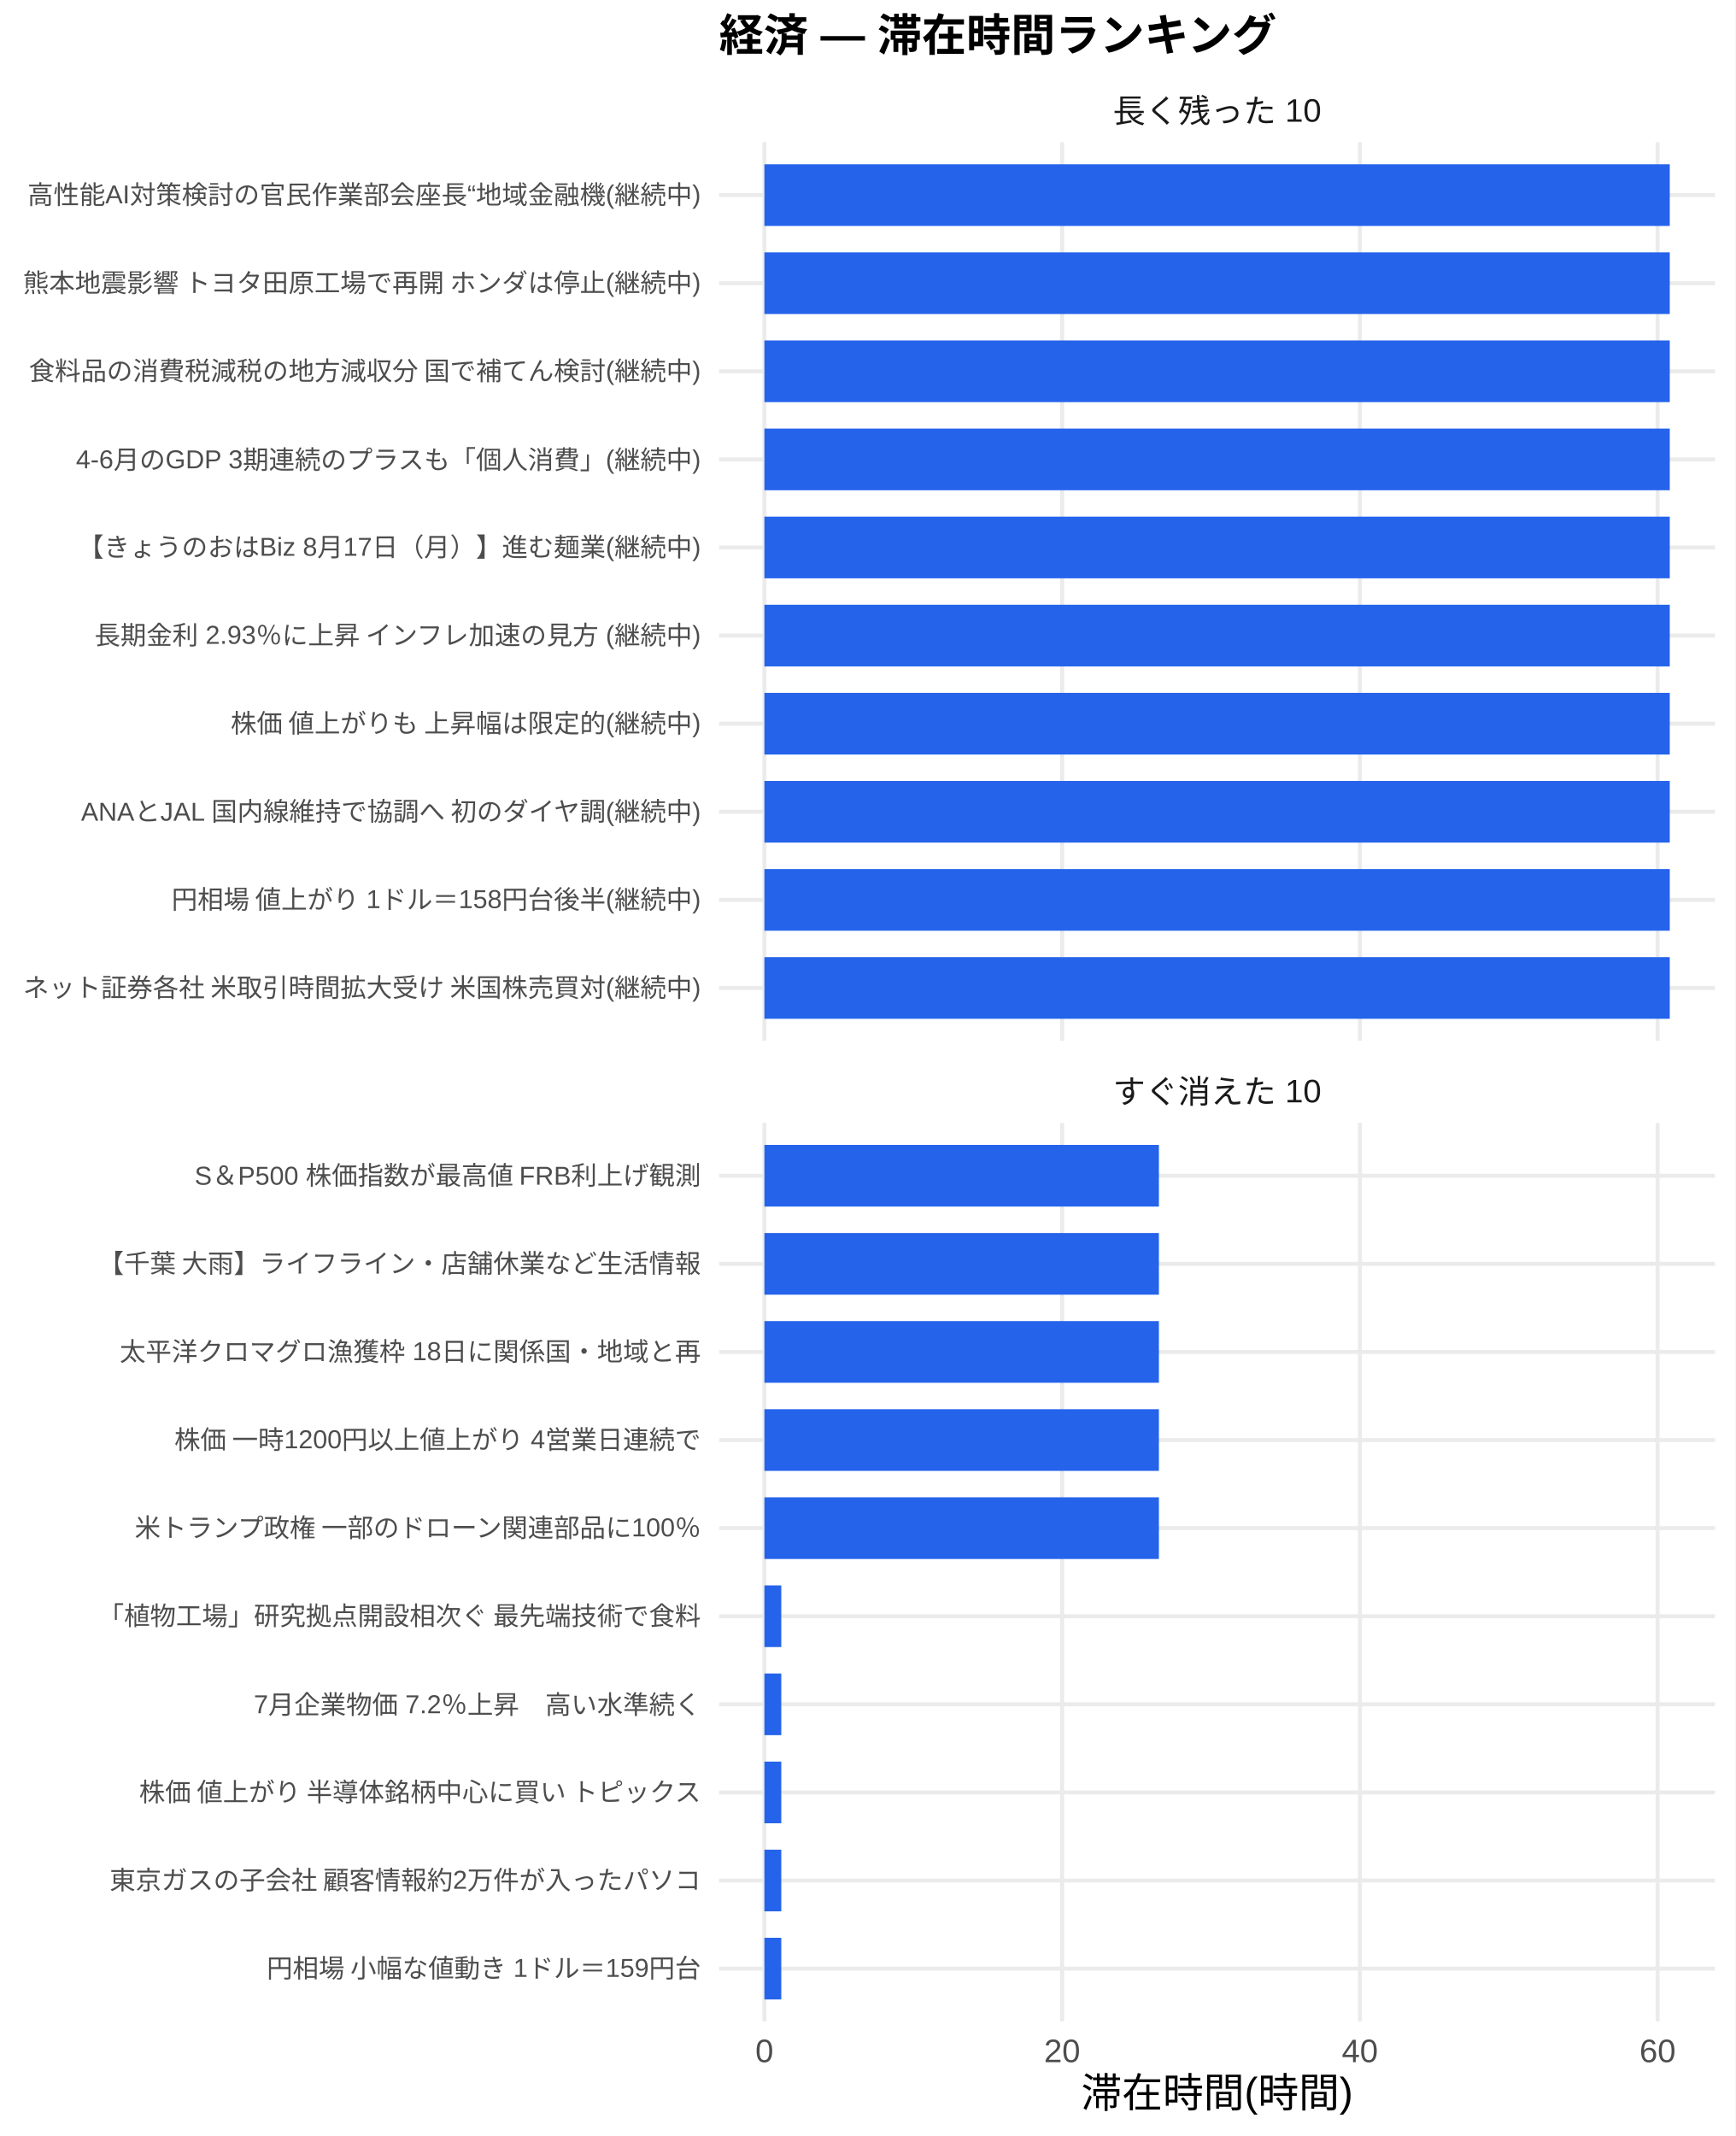
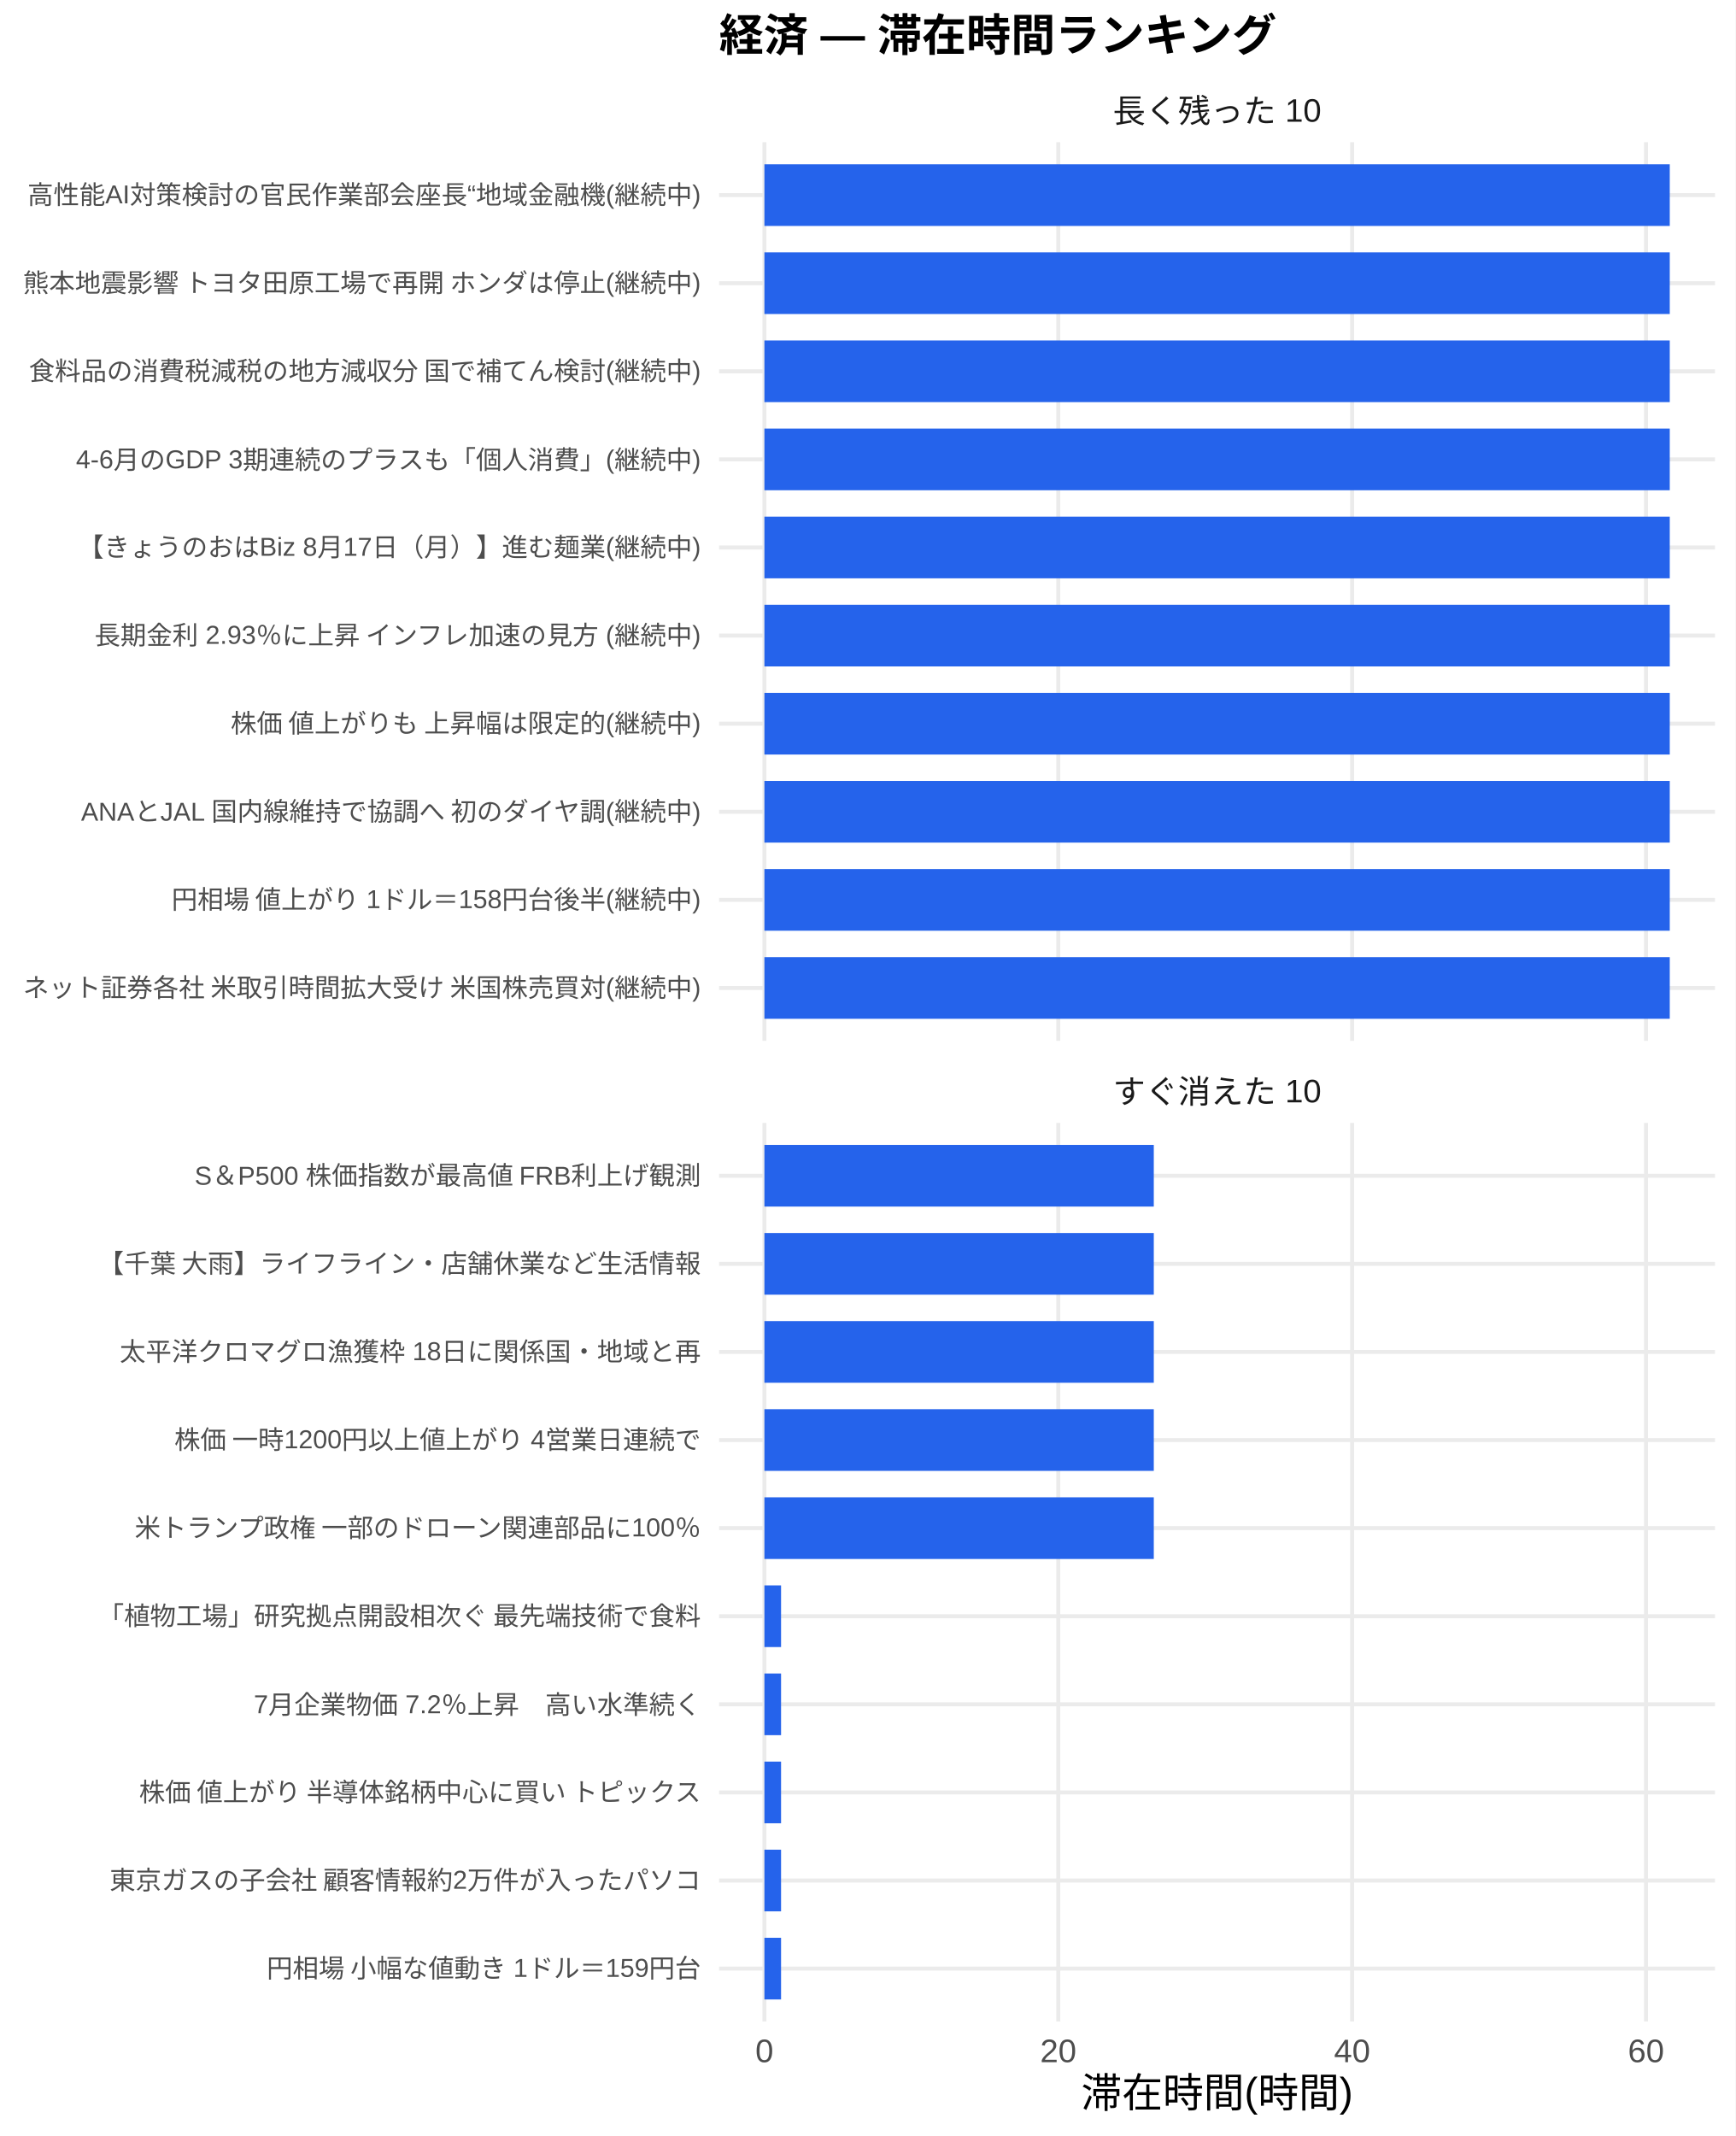
<svg xmlns="http://www.w3.org/2000/svg" width="468.00pt" height="576.00pt" viewBox="0 0 468.00 576.00">
  <g class="svglite">
    <defs>
      <style type="text/css">
    .svglite line, .svglite polyline, .svglite polygon, .svglite path, .svglite rect, .svglite circle {
      fill: none;
      stroke: #000000;
      stroke-linecap: round;
      stroke-linejoin: round;
      stroke-miterlimit: 10.00;
    }
    .svglite text {
      white-space: pre;
    }
    .svglite g.glyphgroup path {
      fill: inherit;
      stroke: none;
    }
  </style>
    </defs>
    <rect width="100%" height="100%" style="stroke: none; fill: #FFFFFF;" />
    <defs>
      <clipPath id="cpMC4wMHw0NjguMDB8MC4wMHw1NzYuMDA=">
        <rect x="0.00" y="0.00" width="468.00" height="576.00" />
      </clipPath>
    </defs>
    <g clip-path="url(#cpMC4wMHw0NjguMDB8MC4wMHw1NzYuMDA=)">
      <rect x="0.00" y="0.00" width="468.00" height="576.00" style="stroke-width: 1.07; stroke: none; fill: #FFFFFF;" />
    </g>
    <defs>
      <clipPath id="cpMTkzLjk0fDQ2Mi41MnwzOC4zNnwyODAuNjc=">
        <rect x="193.94" y="38.36" width="268.58" height="242.31" />
      </clipPath>
    </defs>
    <g clip-path="url(#cpMTkzLjk0fDQ2Mi41MnwzOC4zNnwyODAuNjc=)">
      <polyline points="193.94,266.42 462.52,266.42 " style="stroke-width: 1.07; stroke: #EBEBEB; stroke-linecap: butt;" />
      <polyline points="193.94,242.66 462.52,242.66 " style="stroke-width: 1.07; stroke: #EBEBEB; stroke-linecap: butt;" />
      <polyline points="193.94,218.91 462.52,218.91 " style="stroke-width: 1.07; stroke: #EBEBEB; stroke-linecap: butt;" />
      <polyline points="193.94,195.15 462.52,195.15 " style="stroke-width: 1.07; stroke: #EBEBEB; stroke-linecap: butt;" />
      <polyline points="193.94,171.39 462.52,171.39 " style="stroke-width: 1.07; stroke: #EBEBEB; stroke-linecap: butt;" />
      <polyline points="193.94,147.64 462.52,147.64 " style="stroke-width: 1.07; stroke: #EBEBEB; stroke-linecap: butt;" />
      <polyline points="193.94,123.88 462.52,123.88 " style="stroke-width: 1.07; stroke: #EBEBEB; stroke-linecap: butt;" />
      <polyline points="193.94,100.13 462.52,100.13 " style="stroke-width: 1.07; stroke: #EBEBEB; stroke-linecap: butt;" />
      <polyline points="193.94,76.37 462.52,76.37 " style="stroke-width: 1.07; stroke: #EBEBEB; stroke-linecap: butt;" />
      <polyline points="193.94,52.61 462.52,52.61 " style="stroke-width: 1.07; stroke: #EBEBEB; stroke-linecap: butt;" />
      <polyline points="206.15,280.67 206.15,38.36 " style="stroke-width: 1.07; stroke: #EBEBEB; stroke-linecap: butt;" />
-       <polyline points="286.44,280.67 286.44,38.36 " style="stroke-width: 1.07; stroke: #EBEBEB; stroke-linecap: butt;" />
-       <polyline points="366.74,280.67 366.74,38.36 " style="stroke-width: 1.07; stroke: #EBEBEB; stroke-linecap: butt;" />
-       <polyline points="447.03,280.67 447.03,38.36 " style="stroke-width: 1.07; stroke: #EBEBEB; stroke-linecap: butt;" />
+       <polyline points="285.40,280.67 285.40,38.36 " style="stroke-width: 1.07; stroke: #EBEBEB; stroke-linecap: butt;" />
+       <polyline points="364.65,280.67 364.65,38.36 " style="stroke-width: 1.07; stroke: #EBEBEB; stroke-linecap: butt;" />
+       <polyline points="443.91,280.67 443.91,38.36 " style="stroke-width: 1.07; stroke: #EBEBEB; stroke-linecap: butt;" />
      <rect x="206.15" y="44.30" width="244.16" height="16.63" style="stroke-width: 1.07; stroke: none; stroke-linecap: butt; stroke-linejoin: miter; fill: #2563EB;" />
      <rect x="206.15" y="68.05" width="244.16" height="16.63" style="stroke-width: 1.07; stroke: none; stroke-linecap: butt; stroke-linejoin: miter; fill: #2563EB;" />
      <rect x="206.15" y="91.81" width="244.16" height="16.63" style="stroke-width: 1.07; stroke: none; stroke-linecap: butt; stroke-linejoin: miter; fill: #2563EB;" />
      <rect x="206.15" y="115.57" width="244.16" height="16.63" style="stroke-width: 1.07; stroke: none; stroke-linecap: butt; stroke-linejoin: miter; fill: #2563EB;" />
      <rect x="206.15" y="139.32" width="244.16" height="16.63" style="stroke-width: 1.07; stroke: none; stroke-linecap: butt; stroke-linejoin: miter; fill: #2563EB;" />
      <rect x="206.15" y="163.08" width="244.16" height="16.63" style="stroke-width: 1.07; stroke: none; stroke-linecap: butt; stroke-linejoin: miter; fill: #2563EB;" />
      <rect x="206.15" y="186.84" width="244.16" height="16.63" style="stroke-width: 1.07; stroke: none; stroke-linecap: butt; stroke-linejoin: miter; fill: #2563EB;" />
      <rect x="206.15" y="210.59" width="244.16" height="16.63" style="stroke-width: 1.07; stroke: none; stroke-linecap: butt; stroke-linejoin: miter; fill: #2563EB;" />
      <rect x="206.15" y="234.35" width="244.16" height="16.63" style="stroke-width: 1.07; stroke: none; stroke-linecap: butt; stroke-linejoin: miter; fill: #2563EB;" />
      <rect x="206.15" y="258.10" width="244.16" height="16.63" style="stroke-width: 1.07; stroke: none; stroke-linecap: butt; stroke-linejoin: miter; fill: #2563EB;" />
    </g>
    <g clip-path="url(#cpMC4wMHw0NjguMDB8MC4wMHw1NzYuMDA=)">
</g>
    <defs>
      <clipPath id="cpMTkzLjk0fDQ2Mi41MnwzMDIuODB8NTQ1LjEy">
        <rect x="193.94" y="302.80" width="268.58" height="242.31" />
      </clipPath>
    </defs>
    <g clip-path="url(#cpMTkzLjk0fDQ2Mi41MnwzMDIuODB8NTQ1LjEy)">
      <polyline points="193.94,530.86 462.52,530.86 " style="stroke-width: 1.07; stroke: #EBEBEB; stroke-linecap: butt;" />
      <polyline points="193.94,507.11 462.52,507.11 " style="stroke-width: 1.07; stroke: #EBEBEB; stroke-linecap: butt;" />
      <polyline points="193.94,483.35 462.52,483.35 " style="stroke-width: 1.07; stroke: #EBEBEB; stroke-linecap: butt;" />
      <polyline points="193.94,459.59 462.52,459.59 " style="stroke-width: 1.07; stroke: #EBEBEB; stroke-linecap: butt;" />
      <polyline points="193.94,435.84 462.52,435.84 " style="stroke-width: 1.07; stroke: #EBEBEB; stroke-linecap: butt;" />
      <polyline points="193.94,412.08 462.52,412.08 " style="stroke-width: 1.07; stroke: #EBEBEB; stroke-linecap: butt;" />
      <polyline points="193.94,388.33 462.52,388.33 " style="stroke-width: 1.07; stroke: #EBEBEB; stroke-linecap: butt;" />
      <polyline points="193.94,364.57 462.52,364.57 " style="stroke-width: 1.07; stroke: #EBEBEB; stroke-linecap: butt;" />
      <polyline points="193.94,340.81 462.52,340.81 " style="stroke-width: 1.07; stroke: #EBEBEB; stroke-linecap: butt;" />
      <polyline points="193.94,317.06 462.52,317.06 " style="stroke-width: 1.07; stroke: #EBEBEB; stroke-linecap: butt;" />
      <polyline points="206.15,545.12 206.15,302.80 " style="stroke-width: 1.07; stroke: #EBEBEB; stroke-linecap: butt;" />
-       <polyline points="286.44,545.12 286.44,302.80 " style="stroke-width: 1.07; stroke: #EBEBEB; stroke-linecap: butt;" />
-       <polyline points="366.74,545.12 366.74,302.80 " style="stroke-width: 1.07; stroke: #EBEBEB; stroke-linecap: butt;" />
-       <polyline points="447.03,545.12 447.03,302.80 " style="stroke-width: 1.07; stroke: #EBEBEB; stroke-linecap: butt;" />
-       <rect x="206.15" y="308.74" width="106.39" height="16.63" style="stroke-width: 1.07; stroke: none; stroke-linecap: butt; stroke-linejoin: miter; fill: #2563EB;" />
-       <rect x="206.15" y="332.50" width="106.39" height="16.63" style="stroke-width: 1.07; stroke: none; stroke-linecap: butt; stroke-linejoin: miter; fill: #2563EB;" />
-       <rect x="206.15" y="356.25" width="106.39" height="16.63" style="stroke-width: 1.07; stroke: none; stroke-linecap: butt; stroke-linejoin: miter; fill: #2563EB;" />
-       <rect x="206.15" y="380.01" width="106.39" height="16.63" style="stroke-width: 1.07; stroke: none; stroke-linecap: butt; stroke-linejoin: miter; fill: #2563EB;" />
-       <rect x="206.15" y="403.77" width="106.39" height="16.63" style="stroke-width: 1.07; stroke: none; stroke-linecap: butt; stroke-linejoin: miter; fill: #2563EB;" />
-       <rect x="206.15" y="427.52" width="4.55" height="16.63" style="stroke-width: 1.07; stroke: none; stroke-linecap: butt; stroke-linejoin: miter; fill: #2563EB;" />
-       <rect x="206.15" y="451.28" width="4.55" height="16.63" style="stroke-width: 1.07; stroke: none; stroke-linecap: butt; stroke-linejoin: miter; fill: #2563EB;" />
-       <rect x="206.15" y="475.04" width="4.55" height="16.63" style="stroke-width: 1.07; stroke: none; stroke-linecap: butt; stroke-linejoin: miter; fill: #2563EB;" />
-       <rect x="206.15" y="498.79" width="4.55" height="16.63" style="stroke-width: 1.07; stroke: none; stroke-linecap: butt; stroke-linejoin: miter; fill: #2563EB;" />
-       <rect x="206.15" y="522.55" width="4.55" height="16.63" style="stroke-width: 1.07; stroke: none; stroke-linecap: butt; stroke-linejoin: miter; fill: #2563EB;" />
+       <polyline points="285.40,545.12 285.40,302.80 " style="stroke-width: 1.07; stroke: #EBEBEB; stroke-linecap: butt;" />
+       <polyline points="364.65,545.12 364.65,302.80 " style="stroke-width: 1.07; stroke: #EBEBEB; stroke-linecap: butt;" />
+       <polyline points="443.91,545.12 443.91,302.80 " style="stroke-width: 1.07; stroke: #EBEBEB; stroke-linecap: butt;" />
+       <rect x="206.15" y="308.74" width="105.01" height="16.63" style="stroke-width: 1.07; stroke: none; stroke-linecap: butt; stroke-linejoin: miter; fill: #2563EB;" />
+       <rect x="206.15" y="332.50" width="105.01" height="16.63" style="stroke-width: 1.07; stroke: none; stroke-linecap: butt; stroke-linejoin: miter; fill: #2563EB;" />
+       <rect x="206.15" y="356.25" width="105.01" height="16.63" style="stroke-width: 1.07; stroke: none; stroke-linecap: butt; stroke-linejoin: miter; fill: #2563EB;" />
+       <rect x="206.15" y="380.01" width="105.01" height="16.63" style="stroke-width: 1.07; stroke: none; stroke-linecap: butt; stroke-linejoin: miter; fill: #2563EB;" />
+       <rect x="206.15" y="403.77" width="105.01" height="16.63" style="stroke-width: 1.07; stroke: none; stroke-linecap: butt; stroke-linejoin: miter; fill: #2563EB;" />
+       <rect x="206.15" y="427.52" width="4.49" height="16.63" style="stroke-width: 1.07; stroke: none; stroke-linecap: butt; stroke-linejoin: miter; fill: #2563EB;" />
+       <rect x="206.15" y="451.28" width="4.49" height="16.63" style="stroke-width: 1.07; stroke: none; stroke-linecap: butt; stroke-linejoin: miter; fill: #2563EB;" />
+       <rect x="206.15" y="475.04" width="4.49" height="16.63" style="stroke-width: 1.07; stroke: none; stroke-linecap: butt; stroke-linejoin: miter; fill: #2563EB;" />
+       <rect x="206.15" y="498.79" width="4.49" height="16.63" style="stroke-width: 1.07; stroke: none; stroke-linecap: butt; stroke-linejoin: miter; fill: #2563EB;" />
+       <rect x="206.15" y="522.55" width="4.49" height="16.63" style="stroke-width: 1.07; stroke: none; stroke-linecap: butt; stroke-linejoin: miter; fill: #2563EB;" />
    </g>
    <g clip-path="url(#cpMC4wMHw0NjguMDB8MC4wMHw1NzYuMDA=)">
</g>
    <defs>
      <clipPath id="cpMTkzLjk0fDQ2Mi41MnwyODYuMTV8MzAyLjgw">
        <rect x="193.94" y="286.15" width="268.58" height="16.65" />
      </clipPath>
    </defs>
    <g clip-path="url(#cpMTkzLjk0fDQ2Mi41MnwyODYuMTV8MzAyLjgw)">
      <text x="328.23" y="297.50" text-anchor="middle" style="font-size: 8.80px;fill: #1A1A1A; font-family: &quot;Liberation Sans&quot;;" textLength="56.20px" lengthAdjust="spacingAndGlyphs">すぐ消えた 10</text>
    </g>
    <g clip-path="url(#cpMC4wMHw0NjguMDB8MC4wMHw1NzYuMDA=)">
</g>
    <defs>
      <clipPath id="cpMTkzLjk0fDQ2Mi41MnwyMS43MXwzOC4zNg==">
        <rect x="193.94" y="21.71" width="268.58" height="16.65" />
      </clipPath>
    </defs>
    <g clip-path="url(#cpMTkzLjk0fDQ2Mi41MnwyMS43MXwzOC4zNg==)">
      <text x="328.23" y="33.06" text-anchor="middle" style="font-size: 8.80px;fill: #1A1A1A; font-family: &quot;Liberation Sans&quot;;" textLength="56.20px" lengthAdjust="spacingAndGlyphs">長く残った 10</text>
    </g>
    <g clip-path="url(#cpMC4wMHw0NjguMDB8MC4wMHw1NzYuMDA=)">
      <text x="206.15" y="556.10" text-anchor="middle" style="font-size: 8.80px;fill: #4D4D4D; font-family: &quot;Liberation Sans&quot;;" textLength="4.89px" lengthAdjust="spacingAndGlyphs">0</text>
-       <text x="286.44" y="556.10" text-anchor="middle" style="font-size: 8.80px;fill: #4D4D4D; font-family: &quot;Liberation Sans&quot;;" textLength="9.78px" lengthAdjust="spacingAndGlyphs">20</text>
-       <text x="366.74" y="556.10" text-anchor="middle" style="font-size: 8.80px;fill: #4D4D4D; font-family: &quot;Liberation Sans&quot;;" textLength="9.78px" lengthAdjust="spacingAndGlyphs">40</text>
-       <text x="447.03" y="556.10" text-anchor="middle" style="font-size: 8.80px;fill: #4D4D4D; font-family: &quot;Liberation Sans&quot;;" textLength="9.78px" lengthAdjust="spacingAndGlyphs">60</text>
+       <text x="285.40" y="556.10" text-anchor="middle" style="font-size: 8.80px;fill: #4D4D4D; font-family: &quot;Liberation Sans&quot;;" textLength="9.78px" lengthAdjust="spacingAndGlyphs">20</text>
+       <text x="364.65" y="556.10" text-anchor="middle" style="font-size: 8.80px;fill: #4D4D4D; font-family: &quot;Liberation Sans&quot;;" textLength="9.78px" lengthAdjust="spacingAndGlyphs">40</text>
+       <text x="443.91" y="556.10" text-anchor="middle" style="font-size: 8.80px;fill: #4D4D4D; font-family: &quot;Liberation Sans&quot;;" textLength="9.78px" lengthAdjust="spacingAndGlyphs">60</text>
      <text x="189.01" y="268.83" text-anchor="end" style="font-size: 7.00px;fill: #4D4D4D; font-family: &quot;Liberation Sans&quot;;" textLength="183.53px" lengthAdjust="spacingAndGlyphs">ネット証券各社 米取引時間拡大受け 米国株売買対(継続中)</text>
      <text x="189.01" y="245.07" text-anchor="end" style="font-size: 7.00px;fill: #4D4D4D; font-family: &quot;Liberation Sans&quot;;" textLength="143.09px" lengthAdjust="spacingAndGlyphs">円相場 値上がり 1ドル＝158円台後半(継続中)</text>
      <text x="189.01" y="221.31" text-anchor="end" style="font-size: 7.00px;fill: #4D4D4D; font-family: &quot;Liberation Sans&quot;;" textLength="167.73px" lengthAdjust="spacingAndGlyphs">ANAとJAL 国内線維持で協調へ 初のダイヤ調(継続中)</text>
      <text x="189.01" y="197.56" text-anchor="end" style="font-size: 7.00px;fill: #4D4D4D; font-family: &quot;Liberation Sans&quot;;" textLength="127.53px" lengthAdjust="spacingAndGlyphs">株価 値上がりも 上昇幅は限定的(継続中)</text>
      <text x="189.01" y="173.80" text-anchor="end" style="font-size: 7.00px;fill: #4D4D4D; font-family: &quot;Liberation Sans&quot;;" textLength="164.08px" lengthAdjust="spacingAndGlyphs">長期金利 2.93％に上昇 インフレ加速の見方 (継続中)</text>
      <text x="189.01" y="150.05" text-anchor="end" style="font-size: 7.00px;fill: #4D4D4D; font-family: &quot;Liberation Sans&quot;;" textLength="168.00px" lengthAdjust="spacingAndGlyphs">【きょうのおはBiz 8月17日（月）】進む麺業(継続中)</text>
      <text x="189.01" y="126.29" text-anchor="end" style="font-size: 7.00px;fill: #4D4D4D; font-family: &quot;Liberation Sans&quot;;" textLength="168.64px" lengthAdjust="spacingAndGlyphs">4-6月のGDP 3期連続のプラスも「個人消費」(継続中)</text>
      <text x="189.01" y="102.53" text-anchor="end" style="font-size: 7.00px;fill: #4D4D4D; font-family: &quot;Liberation Sans&quot;;" textLength="181.59px" lengthAdjust="spacingAndGlyphs">食料品の消費税減税の地方減収分 国で補てん検討(継続中)</text>
      <text x="189.01" y="78.78" text-anchor="end" style="font-size: 7.00px;fill: #4D4D4D; font-family: &quot;Liberation Sans&quot;;" textLength="183.53px" lengthAdjust="spacingAndGlyphs">熊本地震影響 トヨタ田原工場で再開 ホンダは停止(継続中)</text>
      <text x="189.01" y="55.02" text-anchor="end" style="font-size: 7.00px;fill: #4D4D4D; font-family: &quot;Liberation Sans&quot;;" textLength="181.59px" lengthAdjust="spacingAndGlyphs">高性能AI対策検討の官民作業部会座長“地域金融機(継続中)</text>
      <text x="189.01" y="533.27" text-anchor="end" style="font-size: 7.00px;fill: #4D4D4D; font-family: &quot;Liberation Sans&quot;;" textLength="117.44px" lengthAdjust="spacingAndGlyphs">円相場 小幅な値動き 1ドル＝159円台</text>
      <text x="189.01" y="509.51" text-anchor="end" style="font-size: 7.00px;fill: #4D4D4D; font-family: &quot;Liberation Sans&quot;;" textLength="159.83px" lengthAdjust="spacingAndGlyphs">東京ガスの子会社 顧客情報約2万件が入ったパソコ</text>
      <text x="189.01" y="485.76" text-anchor="end" style="font-size: 7.00px;fill: #4D4D4D; font-family: &quot;Liberation Sans&quot;;" textLength="152.81px" lengthAdjust="spacingAndGlyphs">株価 値上がり 半導体銘柄中心に買い トピックス</text>
      <text x="189.01" y="462.00" text-anchor="end" style="font-size: 7.00px;fill: #4D4D4D; font-family: &quot;Liberation Sans&quot;;" textLength="120.55px" lengthAdjust="spacingAndGlyphs">7月企業物価 7.2％上昇　高い水準続く</text>
      <text x="189.01" y="438.25" text-anchor="end" style="font-size: 7.00px;fill: #4D4D4D; font-family: &quot;Liberation Sans&quot;;" textLength="162.94px" lengthAdjust="spacingAndGlyphs">「植物工場」研究拠点開設相次ぐ 最先端技術で食料</text>
      <text x="189.01" y="414.49" text-anchor="end" style="font-size: 7.00px;fill: #4D4D4D; font-family: &quot;Liberation Sans&quot;;" textLength="153.61px" lengthAdjust="spacingAndGlyphs">米トランプ政権 一部のドローン関連部品に100％</text>
      <text x="189.01" y="390.73" text-anchor="end" style="font-size: 7.00px;fill: #4D4D4D; font-family: &quot;Liberation Sans&quot;;" textLength="142.33px" lengthAdjust="spacingAndGlyphs">株価 一時1200円以上値上がり 4営業日連続で</text>
      <text x="189.01" y="366.98" text-anchor="end" style="font-size: 7.00px;fill: #4D4D4D; font-family: &quot;Liberation Sans&quot;;" textLength="156.72px" lengthAdjust="spacingAndGlyphs">太平洋クロマグロ漁獲枠 18日に関係国・地域と再</text>
      <text x="189.01" y="343.22" text-anchor="end" style="font-size: 7.00px;fill: #4D4D4D; font-family: &quot;Liberation Sans&quot;;" textLength="162.94px" lengthAdjust="spacingAndGlyphs">【千葉 大雨】ライフライン・店舗休業など生活情報</text>
      <text x="189.01" y="319.47" text-anchor="end" style="font-size: 7.00px;fill: #4D4D4D; font-family: &quot;Liberation Sans&quot;;" textLength="136.91px" lengthAdjust="spacingAndGlyphs">S＆P500 株価指数が最高値 FRB利上げ観測</text>
      <text x="328.23" y="568.24" text-anchor="middle" style="font-size: 11.00px; font-family: &quot;Liberation Sans&quot;;" textLength="73.31px" lengthAdjust="spacingAndGlyphs">滞在時間(時間)</text>
      <text x="193.94" y="13.74" style="font-size: 12.00px; font-weight: bold; font-family: &quot;Liberation Sans&quot;;" textLength="150.66px" lengthAdjust="spacingAndGlyphs">経済 — 滞在時間ランキング</text>
    </g>
  </g>
</svg>
